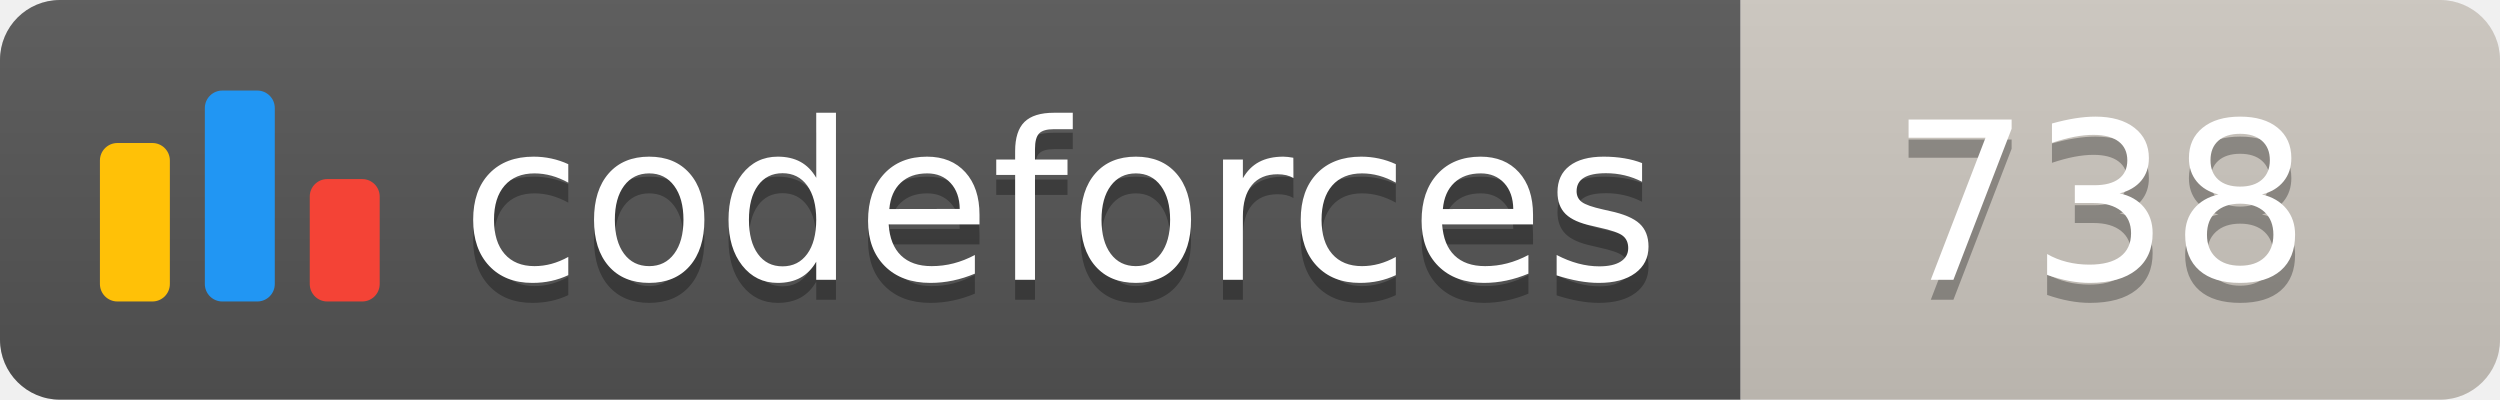
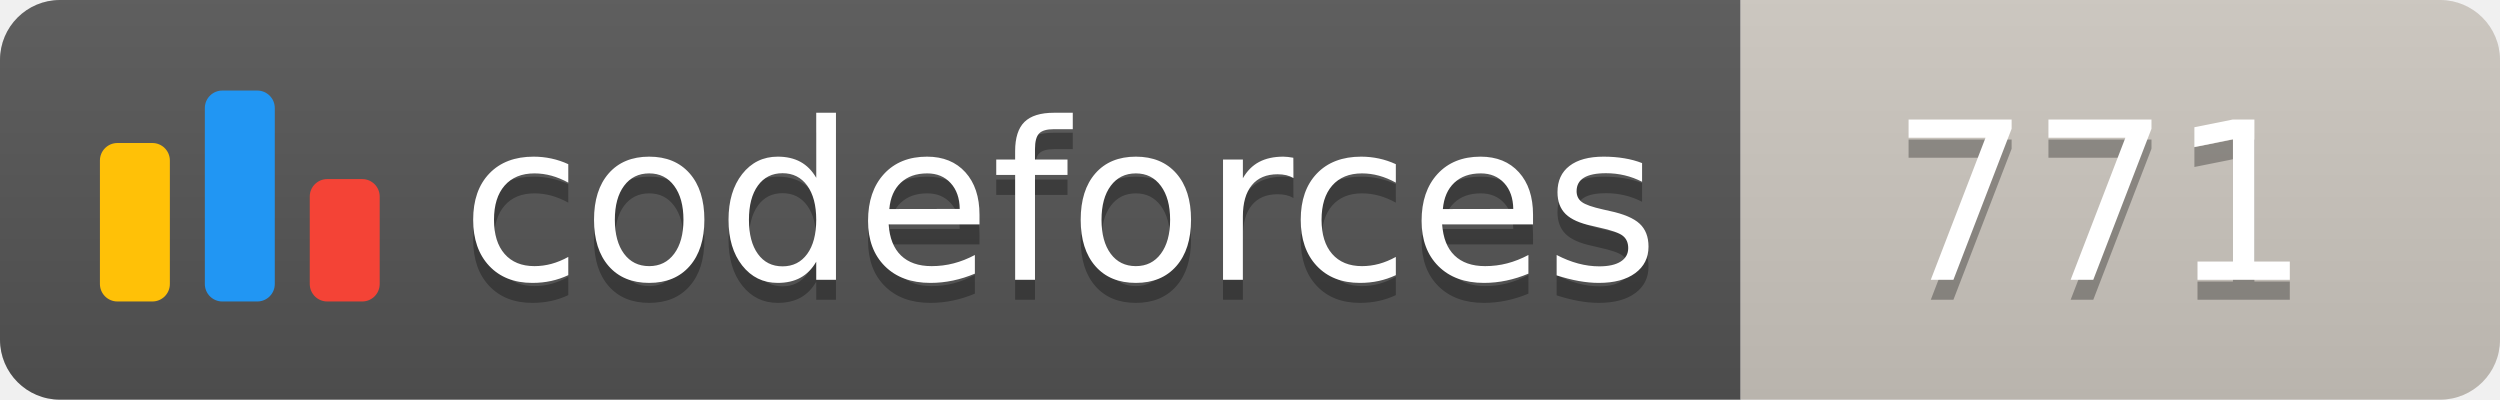
<svg xmlns="http://www.w3.org/2000/svg" width="125.1" height="20">
  <linearGradient id="smooth" x2="0" y2="100%">
    <stop offset="0" stop-color="#bbb" stop-opacity=".1" />
    <stop offset="1" stop-opacity=".1" />
  </linearGradient>
  <clipPath id="round">
    <rect width="125.1" height="20" rx="3" fill="#fff" />
  </clipPath>
  <g clip-path="url(#round)">
    <rect width="87.1" height="20" fill="#555" />
    <rect x="87.1" width="38.0" height="20" fill="#cec8c1" />
    <rect width="125.1" height="20" fill="url(#smooth)" />
  </g>
  <g fill="#fff" text-anchor="middle" font-family="DejaVu Sans,Verdana,Geneva,sans-serif" font-size="110">
    <svg x="5" y="3" class="logo" width="14" height="14" viewBox="0 0 32 25" fill="none">
      <rect y="6" width="8" height="18.125" rx="2" fill="#FFC107" />
      <rect x="24" y="10.125" width="8" height="14" rx="2" fill="#F44336" />
      <rect x="12" width="8" height="24.125" rx="2" fill="#2196F3" />
    </svg>
    <text x="530.5" y="150" fill="#010101" fill-opacity=".3" transform="scale(0.1)" textLength="601.0" lengthAdjust="spacing">codeforces
        </text>
    <text x="530.5" y="140" transform="scale(0.1)" textLength="601.0" lengthAdjust="spacing">codeforces</text>
-     <text x="1051.0" y="150" fill="#010101" fill-opacity=".3" transform="scale(0.1)" textLength="280.0" lengthAdjust="spacing">738
+     <text x="1051.0" y="150" fill="#010101" fill-opacity=".3" transform="scale(0.1)" textLength="280.0" lengthAdjust="spacing">771
        </text>
-     <text x="1051.0" y="140" transform="scale(0.1)" textLength="280.0" lengthAdjust="spacing">738</text>
+     <text x="1051.0" y="140" transform="scale(0.1)" textLength="280.0" lengthAdjust="spacing">771</text>
  </g>
</svg>
